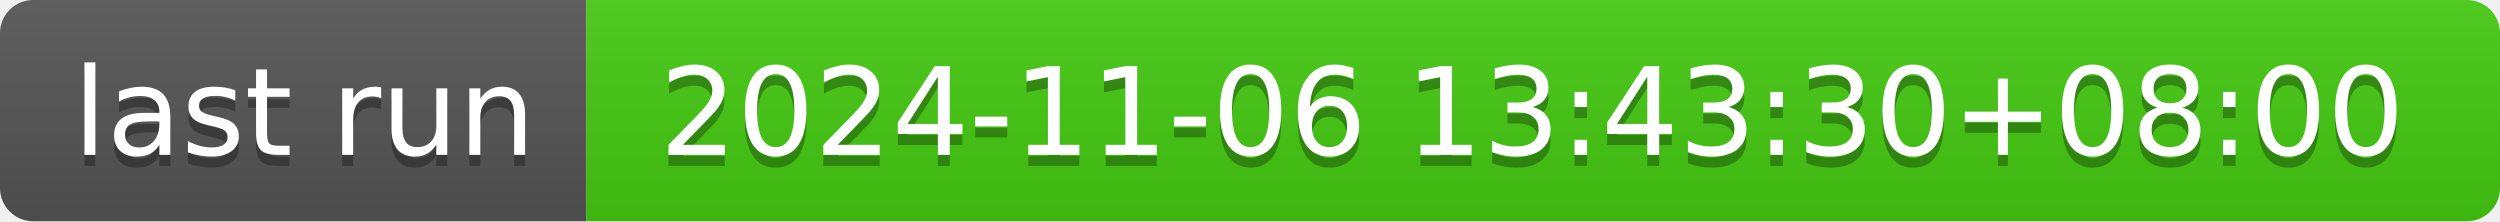
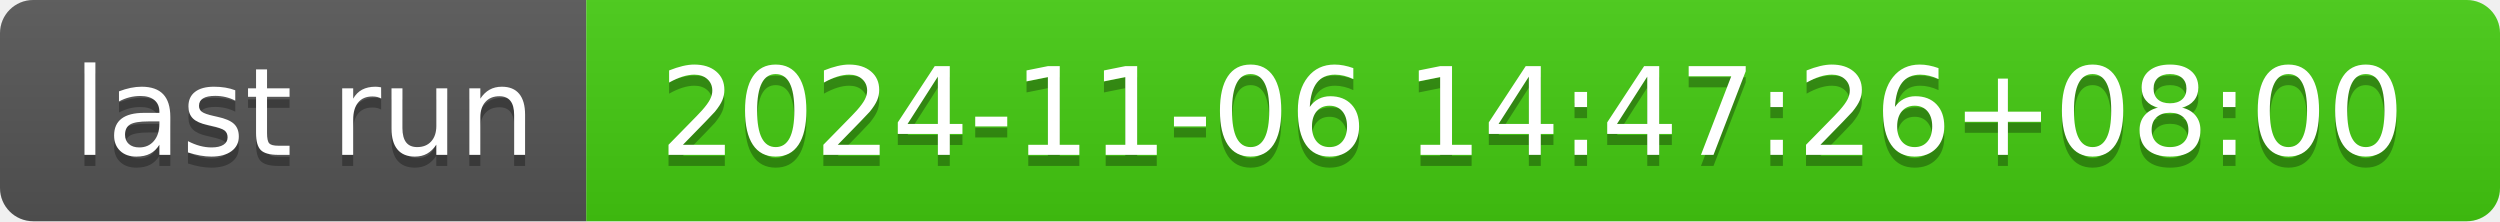
- <svg xmlns="http://www.w3.org/2000/svg" width="226" height="20" role="img" aria-label="last run: 2024-11-06 13:43:30+08:00">
+ <svg xmlns="http://www.w3.org/2000/svg" width="226" height="20" role="img" aria-label="last run: 2024-11-06 14:47:26+08:00">
  <linearGradient id="s" x2="0" y2="100%">
    <stop offset="0" stop-color="#bbb" stop-opacity=".1" />
    <stop offset="1" stop-opacity=".1" />
  </linearGradient>
  <clipPath id="r">
    <rect width="226" height="20" rx="3" fill="#fff" />
  </clipPath>
  <g clip-path="url(#r)">
    <rect width="53" height="20" fill="#555" />
    <rect x="53" width="173" height="20" fill="#4c1" />
    <rect width="226" height="20" fill="url(#s)" />
  </g>
  <g fill="#fff" text-anchor="middle" font-family="Verdana,Geneva,DejaVu Sans,sans-serif" text-rendering="geometricPrecision" font-size="110">
    <text aria-hidden="true" x="275" y="150" fill="#010101" fill-opacity=".3" transform="scale(.1)" textLength="430">last run</text>
    <text x="275" y="140" transform="scale(.1)" fill="#fff" textLength="430">last run</text>
-     <text aria-hidden="true" x="1385" y="150" fill="#010101" fill-opacity=".3" transform="scale(.1)" textLength="1630">2024-11-06 13:43:30+08:00</text>
-     <text x="1385" y="140" transform="scale(.1)" fill="#fff" textLength="1630">2024-11-06 13:43:30+08:00</text>
+     <text aria-hidden="true" x="1385" y="150" fill="#010101" fill-opacity=".3" transform="scale(.1)" textLength="1630">2024-11-06 14:47:26+08:00</text>
+     <text x="1385" y="140" transform="scale(.1)" fill="#fff" textLength="1630">2024-11-06 14:47:26+08:00</text>
  </g>
</svg>
